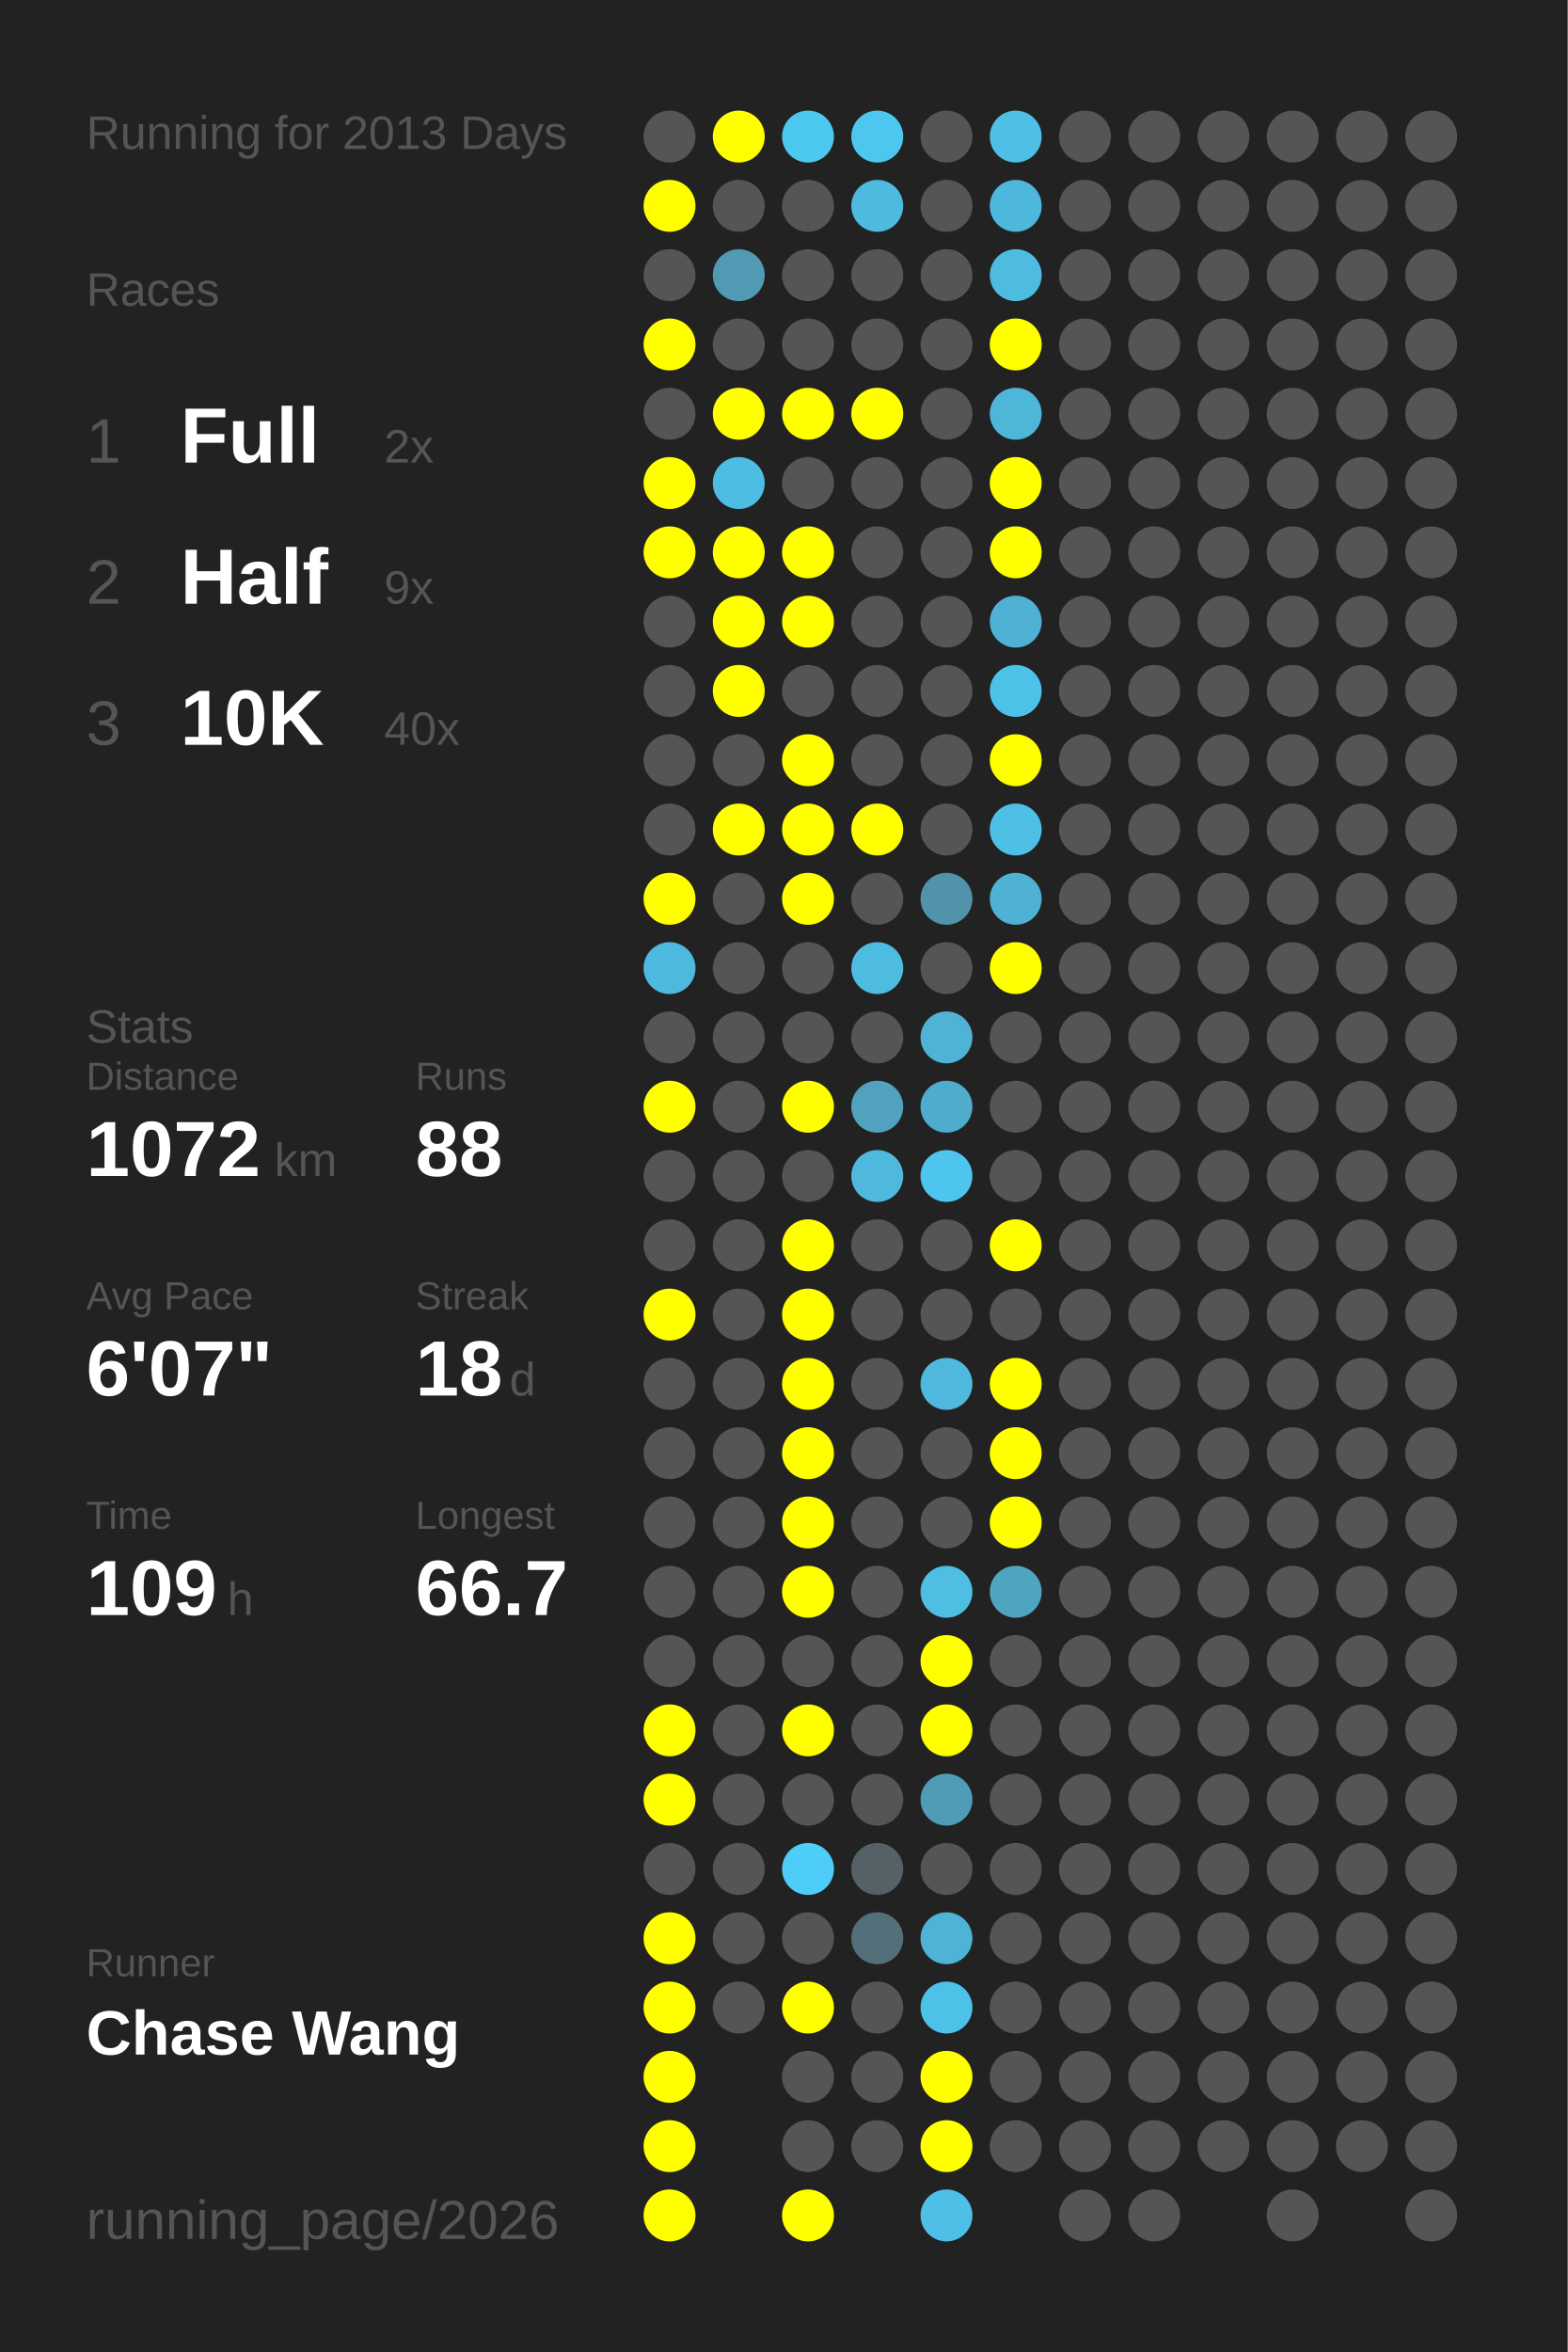
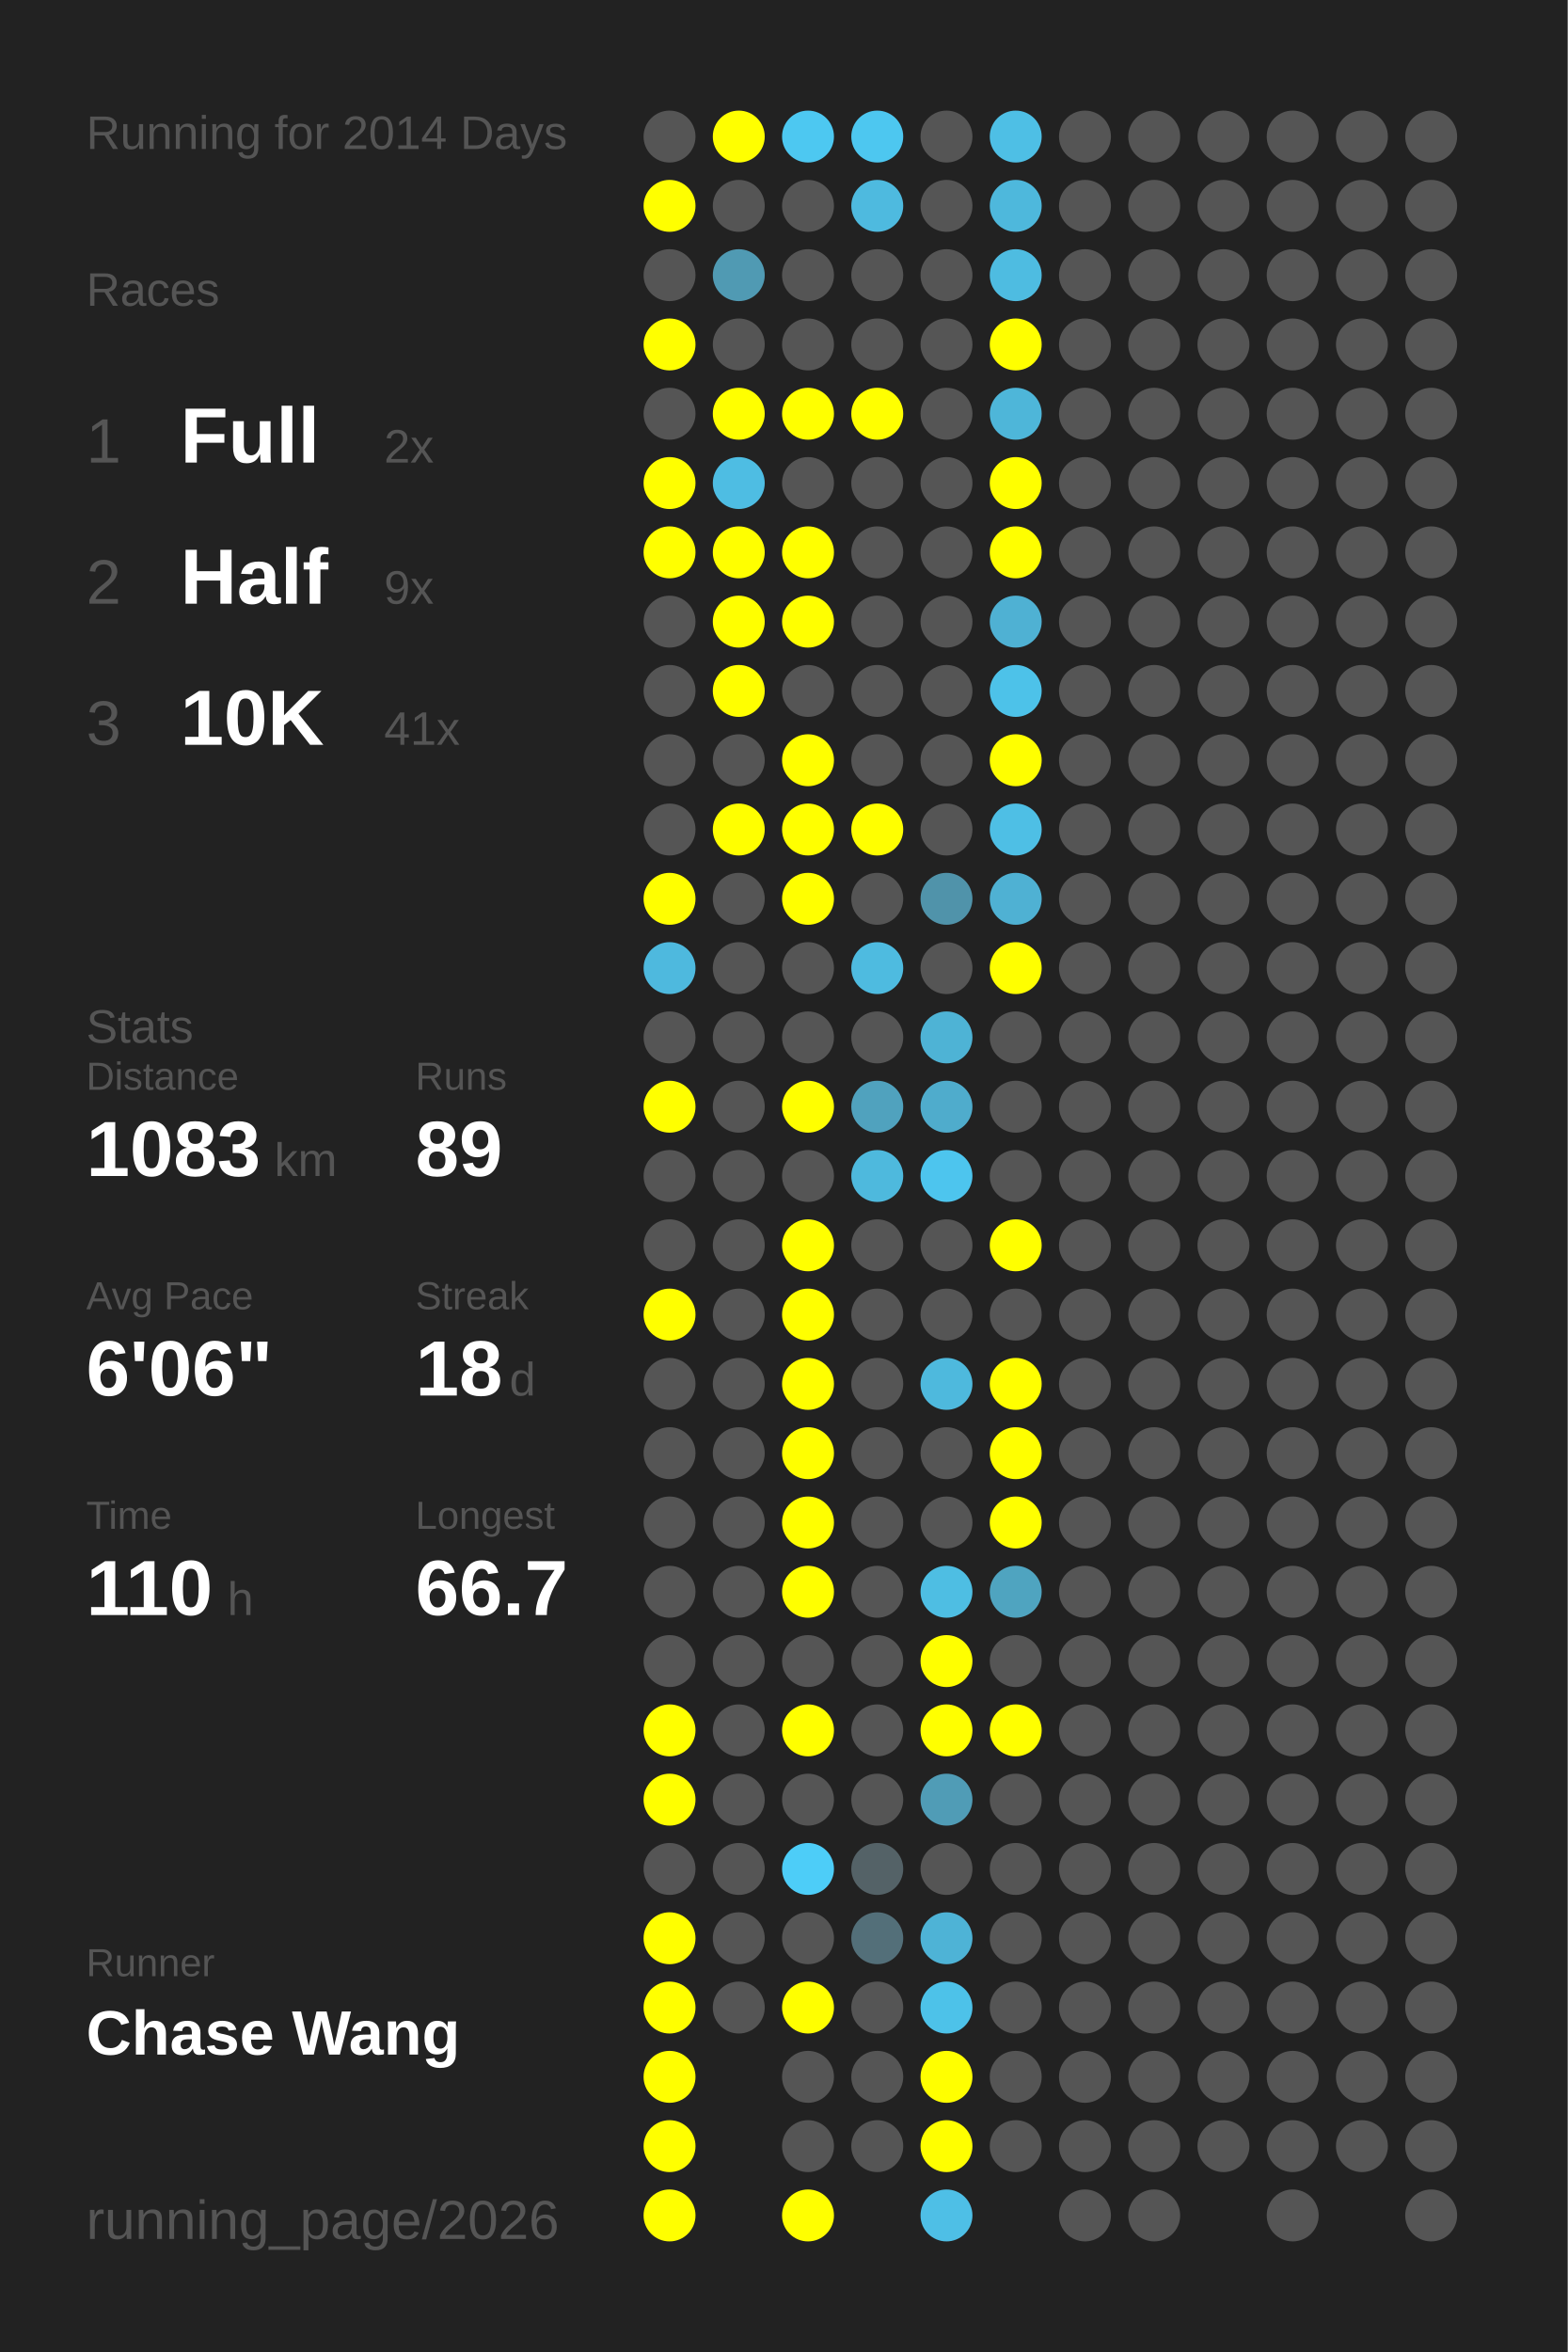
<svg xmlns="http://www.w3.org/2000/svg" baseProfile="full" height="300mm" version="1.1" viewBox="0,0,200,300" width="200mm">
  <defs />
  <rect fill="#222222" height="300" width="200" x="0" y="0" />
-   <text fill="#555555" style="font-size:6px; font-family:Arial;" x="11" y="19">Running for 2013 Days</text>
+   <text fill="#555555" style="font-size:6px; font-family:Arial;" x="11" y="19">Running for 2014 Days</text>
  <text fill="#555555" style="font-size:6px; font-family:Arial;" x="11" y="39">Races</text>
  <text fill="#555555" style="font-size:8px; font-family:Arial;" x="11" y="59">1</text>
  <text fill="#FFFFFF" style="font-size:10px; font-family:Arial; font-weight:bold;" x="23" y="59">Full</text>
  <text fill="#555555" style="font-size:6px; font-family:Arial;" x="49" y="59">2x</text>
  <text fill="#555555" style="font-size:8px; font-family:Arial;" x="11" y="77">2</text>
  <text fill="#FFFFFF" style="font-size:10px; font-family:Arial; font-weight:bold;" x="23" y="77">Half</text>
  <text fill="#555555" style="font-size:6px; font-family:Arial;" x="49" y="77">9x</text>
  <text fill="#555555" style="font-size:8px; font-family:Arial;" x="11" y="95">3</text>
  <text fill="#FFFFFF" style="font-size:10px; font-family:Arial; font-weight:bold;" x="23" y="95">10K</text>
-   <text fill="#555555" style="font-size:6px; font-family:Arial;" x="49" y="95">40x</text>
+   <text fill="#555555" style="font-size:6px; font-family:Arial;" x="49" y="95">41x</text>
  <text fill="#555555" style="font-size:6px; font-family:Arial;" x="11" y="133">Stats</text>
  <text fill="#555555" style="font-size:5px; font-family:Arial;" x="11" y="139">Distance</text>
-   <text fill="#FFFFFF" style="font-size:10px; font-family:Arial; font-weight:bold;" x="11" y="150">1072</text>
+   <text fill="#FFFFFF" style="font-size:10px; font-family:Arial; font-weight:bold;" x="11" y="150">1083</text>
  <text fill="#555555" style="font-size:6px; font-family:Arial;" x="35" y="150">km</text>
  <text fill="#555555" style="font-size:5px; font-family:Arial;" x="53" y="139">Runs</text>
-   <text fill="#FFFFFF" style="font-size:10px; font-family:Arial; font-weight:bold;" x="53" y="150">88</text>
+   <text fill="#FFFFFF" style="font-size:10px; font-family:Arial; font-weight:bold;" x="53" y="150">89</text>
  <text fill="#555555" style="font-size:5px; font-family:Arial;" x="11" y="167">Avg Pace</text>
-   <text fill="#FFFFFF" style="font-size:10px; font-family:Arial; font-weight:bold;" x="11" y="178">6'07"</text>
+   <text fill="#FFFFFF" style="font-size:10px; font-family:Arial; font-weight:bold;" x="11" y="178">6'06"</text>
  <text fill="#555555" style="font-size:5px; font-family:Arial;" x="53" y="167">Streak</text>
  <text fill="#FFFFFF" style="font-size:10px; font-family:Arial; font-weight:bold;" x="53" y="178">18</text>
  <text fill="#555555" style="font-size:6px; font-family:Arial;" x="65" y="178">d</text>
  <text fill="#555555" style="font-size:5px; font-family:Arial;" x="11" y="195">Time</text>
-   <text fill="#FFFFFF" style="font-size:10px; font-family:Arial; font-weight:bold;" x="11" y="206">109</text>
+   <text fill="#FFFFFF" style="font-size:10px; font-family:Arial; font-weight:bold;" x="11" y="206">110</text>
  <text fill="#555555" style="font-size:6px; font-family:Arial;" x="29" y="206">h</text>
  <text fill="#555555" style="font-size:5px; font-family:Arial;" x="53" y="195">Longest</text>
  <text fill="#FFFFFF" style="font-size:10px; font-family:Arial; font-weight:bold;" x="53" y="206">66.7</text>
  <text fill="#555555" style="font-size:5px; font-family:Arial;" x="11" y="252.065">Runner</text>
  <text fill="#FFFFFF" style="font-size:8px; font-family:Arial; font-weight:bold;" x="11" y="262.065">Chase Wang</text>
  <text fill="#555555" style="font-size:7px; font-family:Arial;" x="11" y="285.581">running_page/2026</text>
  <circle cx="85.417" cy="17.419" fill="#555555" r="3.312" />
  <circle cx="85.417" cy="26.258" fill="#FFFF00" r="3.312" />
  <circle cx="85.417" cy="35.097" fill="#555555" r="3.312" />
  <circle cx="85.417" cy="43.935" fill="#FFFF00" r="3.312" />
  <circle cx="85.417" cy="52.774" fill="#555555" r="3.312" />
  <circle cx="85.417" cy="61.613" fill="#FFFF00" r="3.312" />
  <circle cx="85.417" cy="70.452" fill="#FFFF00" r="3.312" />
  <circle cx="85.417" cy="79.29" fill="#555555" r="3.312" />
  <circle cx="85.417" cy="88.129" fill="#555555" r="3.312" />
  <circle cx="85.417" cy="96.968" fill="#555555" r="3.312" />
  <circle cx="85.417" cy="105.806" fill="#555555" r="3.312" />
  <circle cx="85.417" cy="114.645" fill="#FFFF00" r="3.312" />
  <circle cx="85.417" cy="123.484" fill="#4eb9de" r="3.312" />
  <circle cx="85.417" cy="132.323" fill="#555555" r="3.312" />
  <circle cx="85.417" cy="141.161" fill="#FFFF00" r="3.312" />
  <circle cx="85.417" cy="150" fill="#555555" r="3.312" />
  <circle cx="85.417" cy="158.839" fill="#555555" r="3.312" />
  <circle cx="85.417" cy="167.677" fill="#FFFF00" r="3.312" />
  <circle cx="85.417" cy="176.516" fill="#555555" r="3.312" />
  <circle cx="85.417" cy="185.355" fill="#555555" r="3.312" />
  <circle cx="85.417" cy="194.194" fill="#555555" r="3.312" />
  <circle cx="85.417" cy="203.032" fill="#555555" r="3.312" />
  <circle cx="85.417" cy="211.871" fill="#555555" r="3.312" />
  <circle cx="85.417" cy="220.71" fill="#FFFF00" r="3.312" />
  <circle cx="85.417" cy="229.548" fill="#FFFF00" r="3.312" />
  <circle cx="85.417" cy="238.387" fill="#555555" r="3.312" />
  <circle cx="85.417" cy="247.226" fill="#FFFF00" r="3.312" />
  <circle cx="85.417" cy="256.065" fill="#FFFF00" r="3.312" />
  <circle cx="85.417" cy="264.903" fill="#FFFF00" r="3.312" />
  <circle cx="85.417" cy="273.742" fill="#FFFF00" r="3.312" />
  <circle cx="85.417" cy="282.581" fill="#FFFF00" r="3.312" />
  <circle cx="94.25" cy="17.419" fill="#FFFF00" r="3.312" />
  <circle cx="94.25" cy="26.258" fill="#555555" r="3.312" />
  <circle cx="94.25" cy="35.097" fill="#509ab3" r="3.312" />
  <circle cx="94.25" cy="43.935" fill="#555555" r="3.312" />
  <circle cx="94.25" cy="52.774" fill="#FFFF00" r="3.312" />
  <circle cx="94.25" cy="61.613" fill="#4ebde3" r="3.312" />
  <circle cx="94.25" cy="70.452" fill="#FFFF00" r="3.312" />
  <circle cx="94.25" cy="79.29" fill="#FFFF00" r="3.312" />
  <circle cx="94.25" cy="88.129" fill="#FFFF00" r="3.312" />
  <circle cx="94.25" cy="96.968" fill="#555555" r="3.312" />
  <circle cx="94.25" cy="105.806" fill="#FFFF00" r="3.312" />
  <circle cx="94.25" cy="114.645" fill="#555555" r="3.312" />
  <circle cx="94.25" cy="123.484" fill="#555555" r="3.312" />
  <circle cx="94.25" cy="132.323" fill="#555555" r="3.312" />
  <circle cx="94.25" cy="141.161" fill="#555555" r="3.312" />
  <circle cx="94.25" cy="150" fill="#555555" r="3.312" />
  <circle cx="94.25" cy="158.839" fill="#555555" r="3.312" />
  <circle cx="94.25" cy="167.677" fill="#555555" r="3.312" />
  <circle cx="94.25" cy="176.516" fill="#555555" r="3.312" />
  <circle cx="94.25" cy="185.355" fill="#555555" r="3.312" />
  <circle cx="94.25" cy="194.194" fill="#555555" r="3.312" />
  <circle cx="94.25" cy="203.032" fill="#555555" r="3.312" />
  <circle cx="94.25" cy="211.871" fill="#555555" r="3.312" />
  <circle cx="94.25" cy="220.71" fill="#555555" r="3.312" />
  <circle cx="94.25" cy="229.548" fill="#555555" r="3.312" />
  <circle cx="94.25" cy="238.387" fill="#555555" r="3.312" />
  <circle cx="94.25" cy="247.226" fill="#555555" r="3.312" />
  <circle cx="94.25" cy="256.065" fill="#555555" r="3.312" />
  <circle cx="103.083" cy="17.419" fill="#4dc8f1" r="3.312" />
  <circle cx="103.083" cy="26.258" fill="#555555" r="3.312" />
  <circle cx="103.083" cy="35.097" fill="#555555" r="3.312" />
  <circle cx="103.083" cy="43.935" fill="#555555" r="3.312" />
  <circle cx="103.083" cy="52.774" fill="#FFFF00" r="3.312" />
  <circle cx="103.083" cy="61.613" fill="#555555" r="3.312" />
  <circle cx="103.083" cy="70.452" fill="#FFFF00" r="3.312" />
  <circle cx="103.083" cy="79.29" fill="#FFFF00" r="3.312" />
  <circle cx="103.083" cy="88.129" fill="#555555" r="3.312" />
  <circle cx="103.083" cy="96.968" fill="#FFFF00" r="3.312" />
  <circle cx="103.083" cy="105.806" fill="#FFFF00" r="3.312" />
  <circle cx="103.083" cy="114.645" fill="#FFFF00" r="3.312" />
  <circle cx="103.083" cy="123.484" fill="#555555" r="3.312" />
  <circle cx="103.083" cy="132.323" fill="#555555" r="3.312" />
  <circle cx="103.083" cy="141.161" fill="#FFFF00" r="3.312" />
  <circle cx="103.083" cy="150" fill="#555555" r="3.312" />
  <circle cx="103.083" cy="158.839" fill="#FFFF00" r="3.312" />
  <circle cx="103.083" cy="167.677" fill="#FFFF00" r="3.312" />
  <circle cx="103.083" cy="176.516" fill="#FFFF00" r="3.312" />
  <circle cx="103.083" cy="185.355" fill="#FFFF00" r="3.312" />
  <circle cx="103.083" cy="194.194" fill="#FFFF00" r="3.312" />
  <circle cx="103.083" cy="203.032" fill="#FFFF00" r="3.312" />
  <circle cx="103.083" cy="211.871" fill="#555555" r="3.312" />
  <circle cx="103.083" cy="220.71" fill="#FFFF00" r="3.312" />
  <circle cx="103.083" cy="229.548" fill="#555555" r="3.312" />
  <circle cx="103.083" cy="238.387" fill="#4dcdf8" r="3.312" />
  <circle cx="103.083" cy="247.226" fill="#555555" r="3.312" />
  <circle cx="103.083" cy="256.065" fill="#FFFF00" r="3.312" />
  <circle cx="103.083" cy="264.903" fill="#555555" r="3.312" />
  <circle cx="103.083" cy="273.742" fill="#555555" r="3.312" />
  <circle cx="103.083" cy="282.581" fill="#FFFF00" r="3.312" />
  <circle cx="111.917" cy="17.419" fill="#4dc7f0" r="3.312" />
  <circle cx="111.917" cy="26.258" fill="#4ebadf" r="3.312" />
  <circle cx="111.917" cy="35.097" fill="#555555" r="3.312" />
  <circle cx="111.917" cy="43.935" fill="#555555" r="3.312" />
  <circle cx="111.917" cy="52.774" fill="#FFFF00" r="3.312" />
  <circle cx="111.917" cy="61.613" fill="#555555" r="3.312" />
  <circle cx="111.917" cy="70.452" fill="#555555" r="3.312" />
  <circle cx="111.917" cy="79.29" fill="#555555" r="3.312" />
  <circle cx="111.917" cy="88.129" fill="#555555" r="3.312" />
  <circle cx="111.917" cy="96.968" fill="#555555" r="3.312" />
  <circle cx="111.917" cy="105.806" fill="#FFFF00" r="3.312" />
  <circle cx="111.917" cy="114.645" fill="#555555" r="3.312" />
  <circle cx="111.917" cy="123.484" fill="#4ebbe0" r="3.312" />
  <circle cx="111.917" cy="132.323" fill="#555555" r="3.312" />
  <circle cx="111.917" cy="141.161" fill="#50a2be" r="3.312" />
  <circle cx="111.917" cy="150" fill="#4eb9dd" r="3.312" />
  <circle cx="111.917" cy="158.839" fill="#555555" r="3.312" />
  <circle cx="111.917" cy="167.677" fill="#555555" r="3.312" />
  <circle cx="111.917" cy="176.516" fill="#555555" r="3.312" />
  <circle cx="111.917" cy="185.355" fill="#555555" r="3.312" />
  <circle cx="111.917" cy="194.194" fill="#555555" r="3.312" />
  <circle cx="111.917" cy="203.032" fill="#555555" r="3.312" />
  <circle cx="111.917" cy="211.871" fill="#555555" r="3.312" />
  <circle cx="111.917" cy="220.71" fill="#555555" r="3.312" />
  <circle cx="111.917" cy="229.548" fill="#555555" r="3.312" />
  <circle cx="111.917" cy="238.387" fill="#546267" r="3.312" />
  <circle cx="111.917" cy="247.226" fill="#536f79" r="3.312" />
  <circle cx="111.917" cy="256.065" fill="#555555" r="3.312" />
  <circle cx="111.917" cy="264.903" fill="#555555" r="3.312" />
  <circle cx="111.917" cy="273.742" fill="#555555" r="3.312" />
  <circle cx="120.75" cy="17.419" fill="#555555" r="3.312" />
  <circle cx="120.75" cy="26.258" fill="#555555" r="3.312" />
  <circle cx="120.75" cy="35.097" fill="#555555" r="3.312" />
  <circle cx="120.75" cy="43.935" fill="#555555" r="3.312" />
  <circle cx="120.75" cy="52.774" fill="#555555" r="3.312" />
  <circle cx="120.75" cy="61.613" fill="#555555" r="3.312" />
  <circle cx="120.75" cy="70.452" fill="#555555" r="3.312" />
  <circle cx="120.75" cy="79.29" fill="#555555" r="3.312" />
  <circle cx="120.75" cy="88.129" fill="#555555" r="3.312" />
  <circle cx="120.75" cy="96.968" fill="#555555" r="3.312" />
  <circle cx="120.75" cy="105.806" fill="#555555" r="3.312" />
  <circle cx="120.75" cy="114.645" fill="#5093aa" r="3.312" />
  <circle cx="120.75" cy="123.484" fill="#555555" r="3.312" />
  <circle cx="120.75" cy="132.323" fill="#4eb3d5" r="3.312" />
  <circle cx="120.75" cy="141.161" fill="#4faccc" r="3.312" />
  <circle cx="120.75" cy="150" fill="#4dc5ee" r="3.312" />
  <circle cx="120.75" cy="158.839" fill="#555555" r="3.312" />
  <circle cx="120.75" cy="167.677" fill="#555555" r="3.312" />
  <circle cx="120.75" cy="176.516" fill="#4eb9dd" r="3.312" />
  <circle cx="120.75" cy="185.355" fill="#555555" r="3.312" />
  <circle cx="120.75" cy="194.194" fill="#555555" r="3.312" />
  <circle cx="120.75" cy="203.032" fill="#4ebee3" r="3.312" />
  <circle cx="120.75" cy="211.871" fill="#FFFF00" r="3.312" />
  <circle cx="120.75" cy="220.71" fill="#FFFF00" r="3.312" />
  <circle cx="120.75" cy="229.548" fill="#509cb6" r="3.312" />
  <circle cx="120.75" cy="238.387" fill="#555555" r="3.312" />
  <circle cx="120.75" cy="247.226" fill="#4eb3d6" r="3.312" />
  <circle cx="120.75" cy="256.065" fill="#4dc2e9" r="3.312" />
  <circle cx="120.75" cy="264.903" fill="#FFFF00" r="3.312" />
  <circle cx="120.75" cy="273.742" fill="#FFFF00" r="3.312" />
  <circle cx="120.75" cy="282.581" fill="#4ebfe6" r="3.312" />
  <circle cx="129.583" cy="17.419" fill="#4ebfe5" r="3.312" />
  <circle cx="129.583" cy="26.258" fill="#4eb8dc" r="3.312" />
  <circle cx="129.583" cy="35.097" fill="#4ebce1" r="3.312" />
  <circle cx="129.583" cy="43.935" fill="#FFFF00" r="3.312" />
  <circle cx="129.583" cy="52.774" fill="#4eb6d9" r="3.312" />
  <circle cx="129.583" cy="61.613" fill="#FFFF00" r="3.312" />
  <circle cx="129.583" cy="70.452" fill="#FFFF00" r="3.312" />
  <circle cx="129.583" cy="79.29" fill="#4fb1d3" r="3.312" />
  <circle cx="129.583" cy="88.129" fill="#4dc2e9" r="3.312" />
  <circle cx="129.583" cy="96.968" fill="#FFFF00" r="3.312" />
  <circle cx="129.583" cy="105.806" fill="#4ebfe5" r="3.312" />
  <circle cx="129.583" cy="114.645" fill="#4fb1d3" r="3.312" />
  <circle cx="129.583" cy="123.484" fill="#FFFF00" r="3.312" />
  <circle cx="129.583" cy="132.323" fill="#555555" r="3.312" />
  <circle cx="129.583" cy="141.161" fill="#555555" r="3.312" />
  <circle cx="129.583" cy="150" fill="#555555" r="3.312" />
  <circle cx="129.583" cy="158.839" fill="#FFFF00" r="3.312" />
  <circle cx="129.583" cy="167.677" fill="#555555" r="3.312" />
  <circle cx="129.583" cy="176.516" fill="#FFFF00" r="3.312" />
  <circle cx="129.583" cy="185.355" fill="#FFFF00" r="3.312" />
  <circle cx="129.583" cy="194.194" fill="#FFFF00" r="3.312" />
  <circle cx="129.583" cy="203.032" fill="#4fa4c0" r="3.312" />
  <circle cx="129.583" cy="211.871" fill="#555555" r="3.312" />
-   <circle cx="129.583" cy="220.71" fill="#555555" r="3.312" />
+   <circle cx="129.583" cy="220.71" fill="#FFFF00" r="3.312" />
  <circle cx="129.583" cy="229.548" fill="#555555" r="3.312" />
  <circle cx="129.583" cy="238.387" fill="#555555" r="3.312" />
  <circle cx="129.583" cy="247.226" fill="#555555" r="3.312" />
  <circle cx="129.583" cy="256.065" fill="#555555" r="3.312" />
  <circle cx="129.583" cy="264.903" fill="#555555" r="3.312" />
  <circle cx="129.583" cy="273.742" fill="#555555" r="3.312" />
  <circle cx="138.417" cy="17.419" fill="#555555" r="3.312" />
  <circle cx="138.417" cy="26.258" fill="#555555" r="3.312" />
  <circle cx="138.417" cy="35.097" fill="#555555" r="3.312" />
  <circle cx="138.417" cy="43.935" fill="#555555" r="3.312" />
  <circle cx="138.417" cy="52.774" fill="#555555" r="3.312" />
  <circle cx="138.417" cy="61.613" fill="#555555" r="3.312" />
  <circle cx="138.417" cy="70.452" fill="#555555" r="3.312" />
  <circle cx="138.417" cy="79.29" fill="#555555" r="3.312" />
  <circle cx="138.417" cy="88.129" fill="#555555" r="3.312" />
  <circle cx="138.417" cy="96.968" fill="#555555" r="3.312" />
  <circle cx="138.417" cy="105.806" fill="#555555" r="3.312" />
  <circle cx="138.417" cy="114.645" fill="#555555" r="3.312" />
  <circle cx="138.417" cy="123.484" fill="#555555" r="3.312" />
  <circle cx="138.417" cy="132.323" fill="#555555" r="3.312" />
  <circle cx="138.417" cy="141.161" fill="#555555" r="3.312" />
  <circle cx="138.417" cy="150" fill="#555555" r="3.312" />
  <circle cx="138.417" cy="158.839" fill="#555555" r="3.312" />
  <circle cx="138.417" cy="167.677" fill="#555555" r="3.312" />
  <circle cx="138.417" cy="176.516" fill="#555555" r="3.312" />
  <circle cx="138.417" cy="185.355" fill="#555555" r="3.312" />
  <circle cx="138.417" cy="194.194" fill="#555555" r="3.312" />
  <circle cx="138.417" cy="203.032" fill="#555555" r="3.312" />
  <circle cx="138.417" cy="211.871" fill="#555555" r="3.312" />
  <circle cx="138.417" cy="220.71" fill="#555555" r="3.312" />
  <circle cx="138.417" cy="229.548" fill="#555555" r="3.312" />
  <circle cx="138.417" cy="238.387" fill="#555555" r="3.312" />
  <circle cx="138.417" cy="247.226" fill="#555555" r="3.312" />
  <circle cx="138.417" cy="256.065" fill="#555555" r="3.312" />
  <circle cx="138.417" cy="264.903" fill="#555555" r="3.312" />
  <circle cx="138.417" cy="273.742" fill="#555555" r="3.312" />
  <circle cx="138.417" cy="282.581" fill="#555555" r="3.312" />
  <circle cx="147.25" cy="17.419" fill="#555555" r="3.312" />
  <circle cx="147.25" cy="26.258" fill="#555555" r="3.312" />
  <circle cx="147.25" cy="35.097" fill="#555555" r="3.312" />
  <circle cx="147.25" cy="43.935" fill="#555555" r="3.312" />
  <circle cx="147.25" cy="52.774" fill="#555555" r="3.312" />
  <circle cx="147.25" cy="61.613" fill="#555555" r="3.312" />
  <circle cx="147.25" cy="70.452" fill="#555555" r="3.312" />
  <circle cx="147.25" cy="79.29" fill="#555555" r="3.312" />
  <circle cx="147.25" cy="88.129" fill="#555555" r="3.312" />
  <circle cx="147.25" cy="96.968" fill="#555555" r="3.312" />
  <circle cx="147.25" cy="105.806" fill="#555555" r="3.312" />
  <circle cx="147.25" cy="114.645" fill="#555555" r="3.312" />
  <circle cx="147.25" cy="123.484" fill="#555555" r="3.312" />
  <circle cx="147.25" cy="132.323" fill="#555555" r="3.312" />
  <circle cx="147.25" cy="141.161" fill="#555555" r="3.312" />
  <circle cx="147.25" cy="150" fill="#555555" r="3.312" />
  <circle cx="147.25" cy="158.839" fill="#555555" r="3.312" />
  <circle cx="147.25" cy="167.677" fill="#555555" r="3.312" />
  <circle cx="147.25" cy="176.516" fill="#555555" r="3.312" />
  <circle cx="147.25" cy="185.355" fill="#555555" r="3.312" />
  <circle cx="147.25" cy="194.194" fill="#555555" r="3.312" />
  <circle cx="147.25" cy="203.032" fill="#555555" r="3.312" />
  <circle cx="147.25" cy="211.871" fill="#555555" r="3.312" />
  <circle cx="147.25" cy="220.71" fill="#555555" r="3.312" />
  <circle cx="147.25" cy="229.548" fill="#555555" r="3.312" />
  <circle cx="147.25" cy="238.387" fill="#555555" r="3.312" />
  <circle cx="147.25" cy="247.226" fill="#555555" r="3.312" />
  <circle cx="147.25" cy="256.065" fill="#555555" r="3.312" />
  <circle cx="147.25" cy="264.903" fill="#555555" r="3.312" />
  <circle cx="147.25" cy="273.742" fill="#555555" r="3.312" />
  <circle cx="147.25" cy="282.581" fill="#555555" r="3.312" />
  <circle cx="156.083" cy="17.419" fill="#555555" r="3.312" />
  <circle cx="156.083" cy="26.258" fill="#555555" r="3.312" />
  <circle cx="156.083" cy="35.097" fill="#555555" r="3.312" />
  <circle cx="156.083" cy="43.935" fill="#555555" r="3.312" />
  <circle cx="156.083" cy="52.774" fill="#555555" r="3.312" />
  <circle cx="156.083" cy="61.613" fill="#555555" r="3.312" />
  <circle cx="156.083" cy="70.452" fill="#555555" r="3.312" />
  <circle cx="156.083" cy="79.29" fill="#555555" r="3.312" />
  <circle cx="156.083" cy="88.129" fill="#555555" r="3.312" />
  <circle cx="156.083" cy="96.968" fill="#555555" r="3.312" />
  <circle cx="156.083" cy="105.806" fill="#555555" r="3.312" />
  <circle cx="156.083" cy="114.645" fill="#555555" r="3.312" />
  <circle cx="156.083" cy="123.484" fill="#555555" r="3.312" />
  <circle cx="156.083" cy="132.323" fill="#555555" r="3.312" />
  <circle cx="156.083" cy="141.161" fill="#555555" r="3.312" />
  <circle cx="156.083" cy="150" fill="#555555" r="3.312" />
  <circle cx="156.083" cy="158.839" fill="#555555" r="3.312" />
  <circle cx="156.083" cy="167.677" fill="#555555" r="3.312" />
  <circle cx="156.083" cy="176.516" fill="#555555" r="3.312" />
  <circle cx="156.083" cy="185.355" fill="#555555" r="3.312" />
  <circle cx="156.083" cy="194.194" fill="#555555" r="3.312" />
  <circle cx="156.083" cy="203.032" fill="#555555" r="3.312" />
  <circle cx="156.083" cy="211.871" fill="#555555" r="3.312" />
  <circle cx="156.083" cy="220.71" fill="#555555" r="3.312" />
  <circle cx="156.083" cy="229.548" fill="#555555" r="3.312" />
  <circle cx="156.083" cy="238.387" fill="#555555" r="3.312" />
  <circle cx="156.083" cy="247.226" fill="#555555" r="3.312" />
  <circle cx="156.083" cy="256.065" fill="#555555" r="3.312" />
  <circle cx="156.083" cy="264.903" fill="#555555" r="3.312" />
  <circle cx="156.083" cy="273.742" fill="#555555" r="3.312" />
  <circle cx="164.917" cy="17.419" fill="#555555" r="3.312" />
  <circle cx="164.917" cy="26.258" fill="#555555" r="3.312" />
  <circle cx="164.917" cy="35.097" fill="#555555" r="3.312" />
  <circle cx="164.917" cy="43.935" fill="#555555" r="3.312" />
  <circle cx="164.917" cy="52.774" fill="#555555" r="3.312" />
  <circle cx="164.917" cy="61.613" fill="#555555" r="3.312" />
  <circle cx="164.917" cy="70.452" fill="#555555" r="3.312" />
  <circle cx="164.917" cy="79.29" fill="#555555" r="3.312" />
  <circle cx="164.917" cy="88.129" fill="#555555" r="3.312" />
  <circle cx="164.917" cy="96.968" fill="#555555" r="3.312" />
  <circle cx="164.917" cy="105.806" fill="#555555" r="3.312" />
  <circle cx="164.917" cy="114.645" fill="#555555" r="3.312" />
  <circle cx="164.917" cy="123.484" fill="#555555" r="3.312" />
  <circle cx="164.917" cy="132.323" fill="#555555" r="3.312" />
  <circle cx="164.917" cy="141.161" fill="#555555" r="3.312" />
  <circle cx="164.917" cy="150" fill="#555555" r="3.312" />
  <circle cx="164.917" cy="158.839" fill="#555555" r="3.312" />
  <circle cx="164.917" cy="167.677" fill="#555555" r="3.312" />
  <circle cx="164.917" cy="176.516" fill="#555555" r="3.312" />
  <circle cx="164.917" cy="185.355" fill="#555555" r="3.312" />
  <circle cx="164.917" cy="194.194" fill="#555555" r="3.312" />
  <circle cx="164.917" cy="203.032" fill="#555555" r="3.312" />
  <circle cx="164.917" cy="211.871" fill="#555555" r="3.312" />
  <circle cx="164.917" cy="220.71" fill="#555555" r="3.312" />
  <circle cx="164.917" cy="229.548" fill="#555555" r="3.312" />
  <circle cx="164.917" cy="238.387" fill="#555555" r="3.312" />
  <circle cx="164.917" cy="247.226" fill="#555555" r="3.312" />
  <circle cx="164.917" cy="256.065" fill="#555555" r="3.312" />
  <circle cx="164.917" cy="264.903" fill="#555555" r="3.312" />
  <circle cx="164.917" cy="273.742" fill="#555555" r="3.312" />
  <circle cx="164.917" cy="282.581" fill="#555555" r="3.312" />
  <circle cx="173.75" cy="17.419" fill="#555555" r="3.312" />
  <circle cx="173.75" cy="26.258" fill="#555555" r="3.312" />
  <circle cx="173.75" cy="35.097" fill="#555555" r="3.312" />
  <circle cx="173.75" cy="43.935" fill="#555555" r="3.312" />
  <circle cx="173.75" cy="52.774" fill="#555555" r="3.312" />
  <circle cx="173.75" cy="61.613" fill="#555555" r="3.312" />
  <circle cx="173.75" cy="70.452" fill="#555555" r="3.312" />
  <circle cx="173.75" cy="79.29" fill="#555555" r="3.312" />
  <circle cx="173.75" cy="88.129" fill="#555555" r="3.312" />
  <circle cx="173.75" cy="96.968" fill="#555555" r="3.312" />
  <circle cx="173.75" cy="105.806" fill="#555555" r="3.312" />
  <circle cx="173.75" cy="114.645" fill="#555555" r="3.312" />
  <circle cx="173.75" cy="123.484" fill="#555555" r="3.312" />
  <circle cx="173.75" cy="132.323" fill="#555555" r="3.312" />
  <circle cx="173.75" cy="141.161" fill="#555555" r="3.312" />
  <circle cx="173.75" cy="150" fill="#555555" r="3.312" />
  <circle cx="173.75" cy="158.839" fill="#555555" r="3.312" />
  <circle cx="173.75" cy="167.677" fill="#555555" r="3.312" />
  <circle cx="173.75" cy="176.516" fill="#555555" r="3.312" />
  <circle cx="173.75" cy="185.355" fill="#555555" r="3.312" />
  <circle cx="173.75" cy="194.194" fill="#555555" r="3.312" />
  <circle cx="173.75" cy="203.032" fill="#555555" r="3.312" />
  <circle cx="173.75" cy="211.871" fill="#555555" r="3.312" />
  <circle cx="173.75" cy="220.71" fill="#555555" r="3.312" />
  <circle cx="173.75" cy="229.548" fill="#555555" r="3.312" />
  <circle cx="173.75" cy="238.387" fill="#555555" r="3.312" />
  <circle cx="173.75" cy="247.226" fill="#555555" r="3.312" />
  <circle cx="173.75" cy="256.065" fill="#555555" r="3.312" />
  <circle cx="173.75" cy="264.903" fill="#555555" r="3.312" />
  <circle cx="173.75" cy="273.742" fill="#555555" r="3.312" />
  <circle cx="182.583" cy="17.419" fill="#555555" r="3.312" />
  <circle cx="182.583" cy="26.258" fill="#555555" r="3.312" />
  <circle cx="182.583" cy="35.097" fill="#555555" r="3.312" />
  <circle cx="182.583" cy="43.935" fill="#555555" r="3.312" />
  <circle cx="182.583" cy="52.774" fill="#555555" r="3.312" />
  <circle cx="182.583" cy="61.613" fill="#555555" r="3.312" />
  <circle cx="182.583" cy="70.452" fill="#555555" r="3.312" />
  <circle cx="182.583" cy="79.29" fill="#555555" r="3.312" />
  <circle cx="182.583" cy="88.129" fill="#555555" r="3.312" />
  <circle cx="182.583" cy="96.968" fill="#555555" r="3.312" />
  <circle cx="182.583" cy="105.806" fill="#555555" r="3.312" />
  <circle cx="182.583" cy="114.645" fill="#555555" r="3.312" />
  <circle cx="182.583" cy="123.484" fill="#555555" r="3.312" />
  <circle cx="182.583" cy="132.323" fill="#555555" r="3.312" />
  <circle cx="182.583" cy="141.161" fill="#555555" r="3.312" />
  <circle cx="182.583" cy="150" fill="#555555" r="3.312" />
  <circle cx="182.583" cy="158.839" fill="#555555" r="3.312" />
  <circle cx="182.583" cy="167.677" fill="#555555" r="3.312" />
  <circle cx="182.583" cy="176.516" fill="#555555" r="3.312" />
  <circle cx="182.583" cy="185.355" fill="#555555" r="3.312" />
  <circle cx="182.583" cy="194.194" fill="#555555" r="3.312" />
  <circle cx="182.583" cy="203.032" fill="#555555" r="3.312" />
  <circle cx="182.583" cy="211.871" fill="#555555" r="3.312" />
  <circle cx="182.583" cy="220.71" fill="#555555" r="3.312" />
  <circle cx="182.583" cy="229.548" fill="#555555" r="3.312" />
  <circle cx="182.583" cy="238.387" fill="#555555" r="3.312" />
  <circle cx="182.583" cy="247.226" fill="#555555" r="3.312" />
  <circle cx="182.583" cy="256.065" fill="#555555" r="3.312" />
  <circle cx="182.583" cy="264.903" fill="#555555" r="3.312" />
  <circle cx="182.583" cy="273.742" fill="#555555" r="3.312" />
  <circle cx="182.583" cy="282.581" fill="#555555" r="3.312" />
</svg>
